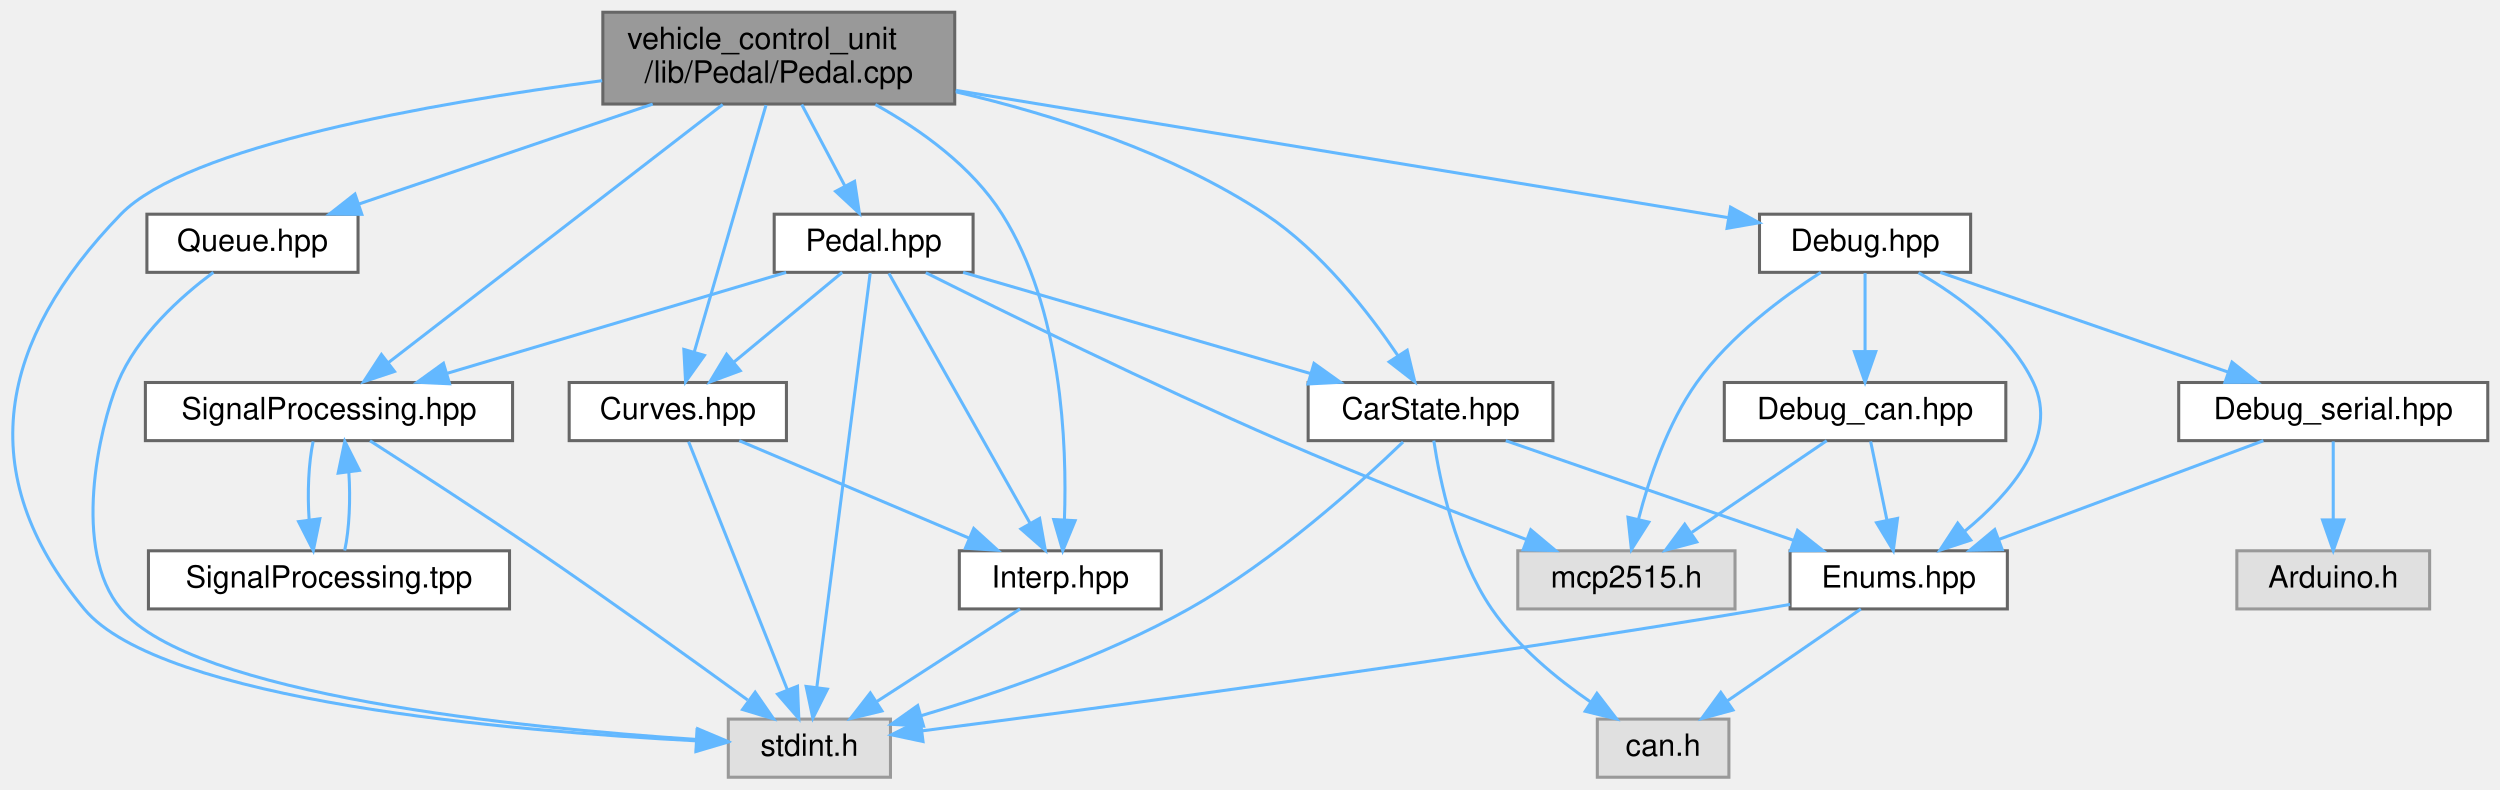
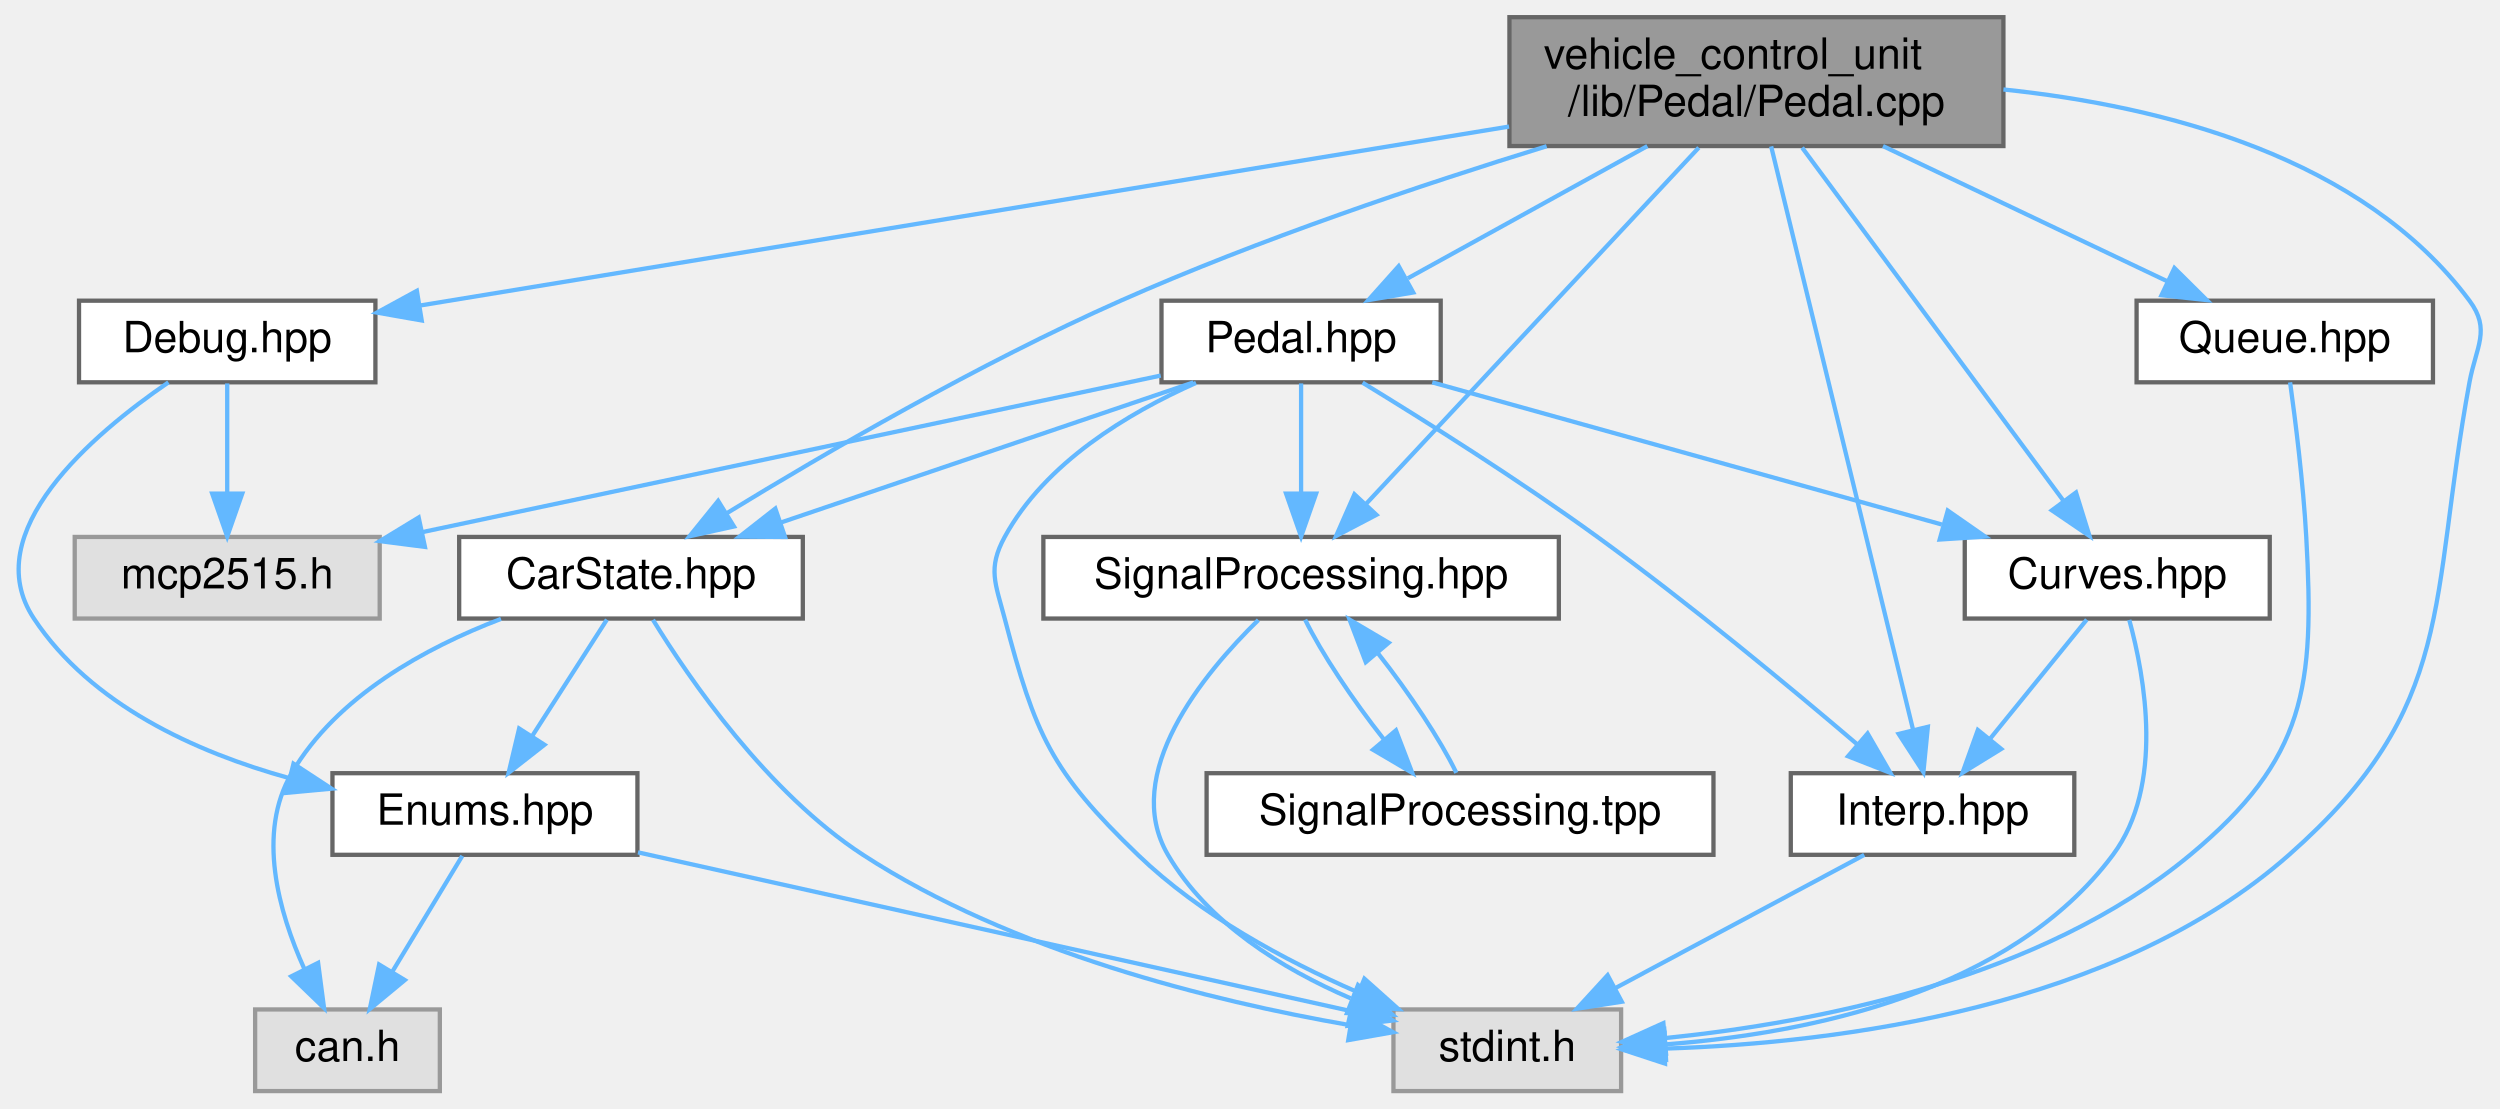
- <svg xmlns="http://www.w3.org/2000/svg" xmlns:xlink="http://www.w3.org/1999/xlink" width="817pt" height="258pt" viewBox="0.00 0.00 817.01 258.00">
+ <svg xmlns="http://www.w3.org/2000/svg" xmlns:xlink="http://www.w3.org/1999/xlink" width="582pt" height="258pt" viewBox="0.00 0.00 581.59 258.00">
  <g id="graph0" class="graph" transform="scale(1 1) rotate(0) translate(4 254)">
    <g id="node1" class="node">
      <g id="a_node1">
        <a xlink:title="Implementation of the Pedal class for handling throttle pedal inputs.">
-           <polygon fill="#999999" stroke="#666666" points="308.01,-250 193.01,-250 193.01,-220 308.01,-220 308.01,-250" />
-           <text text-anchor="start" x="201.01" y="-238" font-family="Helvetica,sans-Serif" font-size="10.00">vehicle_control_unit</text>
-           <text text-anchor="middle" x="250.51" y="-227" font-family="Helvetica,sans-Serif" font-size="10.00">/lib/Pedal/Pedal.cpp</text>
+           <polygon fill="#999999" stroke="#666666" points="462.19,-250 347.19,-250 347.19,-220 462.19,-220 462.19,-250" />
+           <text text-anchor="start" x="355.19" y="-238" font-family="Helvetica,sans-Serif" font-size="10.00">vehicle_control_unit</text>
+           <text text-anchor="middle" x="404.69" y="-227" font-family="Helvetica,sans-Serif" font-size="10.00">/lib/Pedal/Pedal.cpp</text>
        </a>
      </g>
    </g>
    <g id="node2" class="node">
      <g id="a_node2">
        <a xlink:href="Pedal_8hpp.html" target="_top" xlink:title="Declaration of the Pedal class for handling throttle and brake pedal inputs.">
-           <polygon fill="white" stroke="#666666" points="314.01,-184 249.01,-184 249.01,-165 314.01,-165 314.01,-184" />
-           <text text-anchor="middle" x="281.51" y="-172" font-family="Helvetica,sans-Serif" font-size="10.00">Pedal.hpp</text>
+           <polygon fill="white" stroke="#666666" points="331.19,-184 266.19,-184 266.19,-165 331.19,-165 331.19,-184" />
+           <text text-anchor="middle" x="298.69" y="-172" font-family="Helvetica,sans-Serif" font-size="10.00">Pedal.hpp</text>
        </a>
      </g>
    </g>
    <g id="edge1" class="edge">
-       <path fill="none" stroke="#63b8ff" d="M258.01,-219.84C262.24,-211.87 267.55,-201.84 272.06,-193.33" />
-       <polygon fill="#63b8ff" stroke="#63b8ff" points="275.27,-194.74 276.86,-184.27 269.09,-191.46 275.27,-194.74" />
+       <path fill="none" stroke="#63b8ff" d="M379.3,-219.99C362.41,-210.66 340.32,-198.47 323.53,-189.21" />
+       <polygon fill="#63b8ff" stroke="#63b8ff" points="324.79,-185.91 314.35,-184.14 321.41,-192.04 324.79,-185.91" />
    </g>
    <g id="node3" class="node">
      <g id="a_node3">
        <a xlink:title=" ">
-           <polygon fill="#e0e0e0" stroke="#999999" points="287.01,-19 234.01,-19 234.01,0 287.01,0 287.01,-19" />
-           <text text-anchor="middle" x="260.51" y="-7" font-family="Helvetica,sans-Serif" font-size="10.00">stdint.h</text>
+           <polygon fill="#e0e0e0" stroke="#999999" points="373.19,-19 320.19,-19 320.19,0 373.19,0 373.19,-19" />
+           <text text-anchor="middle" x="346.69" y="-7" font-family="Helvetica,sans-Serif" font-size="10.00">stdint.h</text>
        </a>
      </g>
    </g>
    <g id="edge21" class="edge">
-       <path fill="none" stroke="#63b8ff" d="M192.79,-227.64C136.73,-220.26 57.02,-206.18 35.51,-184 -4.57,-142.66 -13.26,-99.31 23.51,-55 48.48,-24.91 163.18,-15.04 223.38,-11.9" />
-       <polygon fill="#63b8ff" stroke="#63b8ff" points="223.78,-15.39 233.6,-11.41 223.44,-8.39 223.78,-15.39" />
+       <path fill="none" stroke="#63b8ff" d="M462.19,-233.17C499.61,-229.26 545.92,-217.34 570.69,-184 575.73,-177.22 572.22,-173.3 570.69,-165 561.2,-113.54 567.93,-89.62 528.69,-55 488.28,-19.34 423.93,-11.2 383.57,-9.89" />
+       <polygon fill="#63b8ff" stroke="#63b8ff" points="383.42,-6.39 373.36,-9.69 383.29,-13.39 383.42,-6.39" />
    </g>
    <g id="node4" class="node">
      <g id="a_node4">
        <a xlink:href="CarState_8hpp.html" target="_top" xlink:title="Definition of the CarState structure representing the state of the car.">
-           <polygon fill="white" stroke="#666666" points="503.51,-129 423.51,-129 423.51,-110 503.51,-110 503.51,-129" />
-           <text text-anchor="middle" x="463.51" y="-117" font-family="Helvetica,sans-Serif" font-size="10.00">CarState.hpp</text>
+           <polygon fill="white" stroke="#666666" points="182.69,-129 102.69,-129 102.69,-110 182.69,-110 182.69,-129" />
+           <text text-anchor="middle" x="142.69" y="-117" font-family="Helvetica,sans-Serif" font-size="10.00">CarState.hpp</text>
        </a>
      </g>
    </g>
    <g id="edge20" class="edge">
-       <path fill="none" stroke="#63b8ff" d="M308.36,-224C340.13,-216.57 379.12,-204.14 409.51,-184 427.72,-171.93 443.23,-152.02 452.89,-137.71" />
-       <polygon fill="#63b8ff" stroke="#63b8ff" points="455.87,-139.55 458.36,-129.25 449.99,-135.74 455.87,-139.55" />
+       <path fill="none" stroke="#63b8ff" d="M355.85,-219.96C326.59,-210.95 288.93,-198.28 256.69,-184 223.7,-169.39 187.64,-148.38 165.1,-134.59" />
+       <polygon fill="#63b8ff" stroke="#63b8ff" points="166.66,-131.44 156.31,-129.16 162.98,-137.4 166.66,-131.44" />
    </g>
    <g id="node7" class="node">
      <g id="a_node7">
        <a xlink:href="Interp_8hpp.html" target="_top" xlink:title="Declaration and definition of the LinearInterp class template for linear interpolation.">
-           <polygon fill="white" stroke="#666666" points="375.51,-74 309.51,-74 309.51,-55 375.51,-55 375.51,-74" />
-           <text text-anchor="middle" x="342.51" y="-62" font-family="Helvetica,sans-Serif" font-size="10.00">Interp.hpp</text>
+           <polygon fill="white" stroke="#666666" points="478.69,-74 412.69,-74 412.69,-55 478.69,-55 478.69,-74" />
+           <text text-anchor="middle" x="445.69" y="-62" font-family="Helvetica,sans-Serif" font-size="10.00">Interp.hpp</text>
        </a>
      </g>
    </g>
    <g id="edge24" class="edge">
-       <path fill="none" stroke="#63b8ff" d="M282.08,-219.84C296.99,-211.53 313.65,-199.57 323.51,-184 343.05,-153.15 344.74,-109.01 343.86,-84.23" />
-       <polygon fill="#63b8ff" stroke="#63b8ff" points="347.35,-83.84 343.31,-74.04 340.36,-84.21 347.35,-83.84" />
+       <path fill="none" stroke="#63b8ff" d="M408.12,-219.92C415.48,-189.65 432.83,-118.35 441.12,-84.27" />
+       <polygon fill="#63b8ff" stroke="#63b8ff" points="444.6,-84.8 443.56,-74.25 437.8,-83.14 444.6,-84.8" />
    </g>
    <g id="node8" class="node">
      <g id="a_node8">
        <a xlink:href="Curves_8hpp.html" target="_top" xlink:title="Definition of throttle and brake mapping tables.">
-           <polygon fill="white" stroke="#666666" points="253.01,-129 182.01,-129 182.01,-110 253.01,-110 253.01,-129" />
-           <text text-anchor="middle" x="217.51" y="-117" font-family="Helvetica,sans-Serif" font-size="10.00">Curves.hpp</text>
+           <polygon fill="white" stroke="#666666" points="524.19,-129 453.19,-129 453.19,-110 524.19,-110 524.19,-129" />
+           <text text-anchor="middle" x="488.69" y="-117" font-family="Helvetica,sans-Serif" font-size="10.00">Curves.hpp</text>
        </a>
      </g>
    </g>
    <g id="edge25" class="edge">
-       <path fill="none" stroke="#63b8ff" d="M246.33,-219.63C240.37,-199.12 229.42,-161.47 222.87,-138.93" />
-       <polygon fill="#63b8ff" stroke="#63b8ff" points="226.2,-137.85 220.05,-129.23 219.48,-139.81 226.2,-137.85" />
+       <path fill="none" stroke="#63b8ff" d="M415.33,-219.63C430.85,-198.65 459.65,-159.75 476.17,-137.42" />
+       <polygon fill="#63b8ff" stroke="#63b8ff" points="479.09,-139.35 482.23,-129.23 473.47,-135.19 479.09,-139.35" />
    </g>
    <g id="node9" class="node">
      <g id="a_node9">
        <a xlink:href="SignalProcessing_8hpp.html" target="_top" xlink:title="Declaration of signal processing functions.">
-           <polygon fill="white" stroke="#666666" points="163.51,-129 43.51,-129 43.51,-110 163.51,-110 163.51,-129" />
-           <text text-anchor="middle" x="103.51" y="-117" font-family="Helvetica,sans-Serif" font-size="10.00">SignalProcessing.hpp</text>
+           <polygon fill="white" stroke="#666666" points="358.69,-129 238.69,-129 238.69,-110 358.69,-110 358.69,-129" />
+           <text text-anchor="middle" x="298.69" y="-117" font-family="Helvetica,sans-Serif" font-size="10.00">SignalProcessing.hpp</text>
        </a>
      </g>
    </g>
    <g id="edge19" class="edge">
-       <path fill="none" stroke="#63b8ff" d="M232.19,-219.85C204.29,-198.31 151.39,-157.47 122.88,-135.46" />
-       <polygon fill="#63b8ff" stroke="#63b8ff" points="124.92,-132.61 114.87,-129.27 120.65,-138.15 124.92,-132.61" />
+       <path fill="none" stroke="#63b8ff" d="M391.27,-219.63C371.42,-198.37 334.37,-158.71 313.67,-136.54" />
+       <polygon fill="#63b8ff" stroke="#63b8ff" points="316.23,-134.15 306.84,-129.23 311.11,-138.93 316.23,-134.15" />
    </g>
    <g id="node12" class="node">
      <g id="a_node12">
        <a xlink:href="Queue_8hpp.html" target="_top" xlink:title="Declaration of a simple RingBuffer (circular buffer) template class.">
-           <polygon fill="white" stroke="#666666" points="113.01,-184 44.01,-184 44.01,-165 113.01,-165 113.01,-184" />
-           <text text-anchor="middle" x="78.51" y="-172" font-family="Helvetica,sans-Serif" font-size="10.00">Queue.hpp</text>
+           <polygon fill="white" stroke="#666666" points="562.19,-184 493.19,-184 493.19,-165 562.19,-165 562.19,-184" />
+           <text text-anchor="middle" x="527.69" y="-172" font-family="Helvetica,sans-Serif" font-size="10.00">Queue.hpp</text>
        </a>
      </g>
    </g>
    <g id="edge22" class="edge">
-       <path fill="none" stroke="#63b8ff" d="M209.31,-219.99C180.01,-210.02 141.09,-196.78 113.34,-187.35" />
-       <polygon fill="#63b8ff" stroke="#63b8ff" points="114.25,-183.96 103.66,-184.05 112,-190.59 114.25,-183.96" />
+       <path fill="none" stroke="#63b8ff" d="M434.15,-219.99C454.31,-210.4 480.83,-197.79 500.49,-188.44" />
+       <polygon fill="#63b8ff" stroke="#63b8ff" points="502,-191.6 509.53,-184.14 498.99,-185.27 502,-191.6" />
    </g>
    <g id="node13" class="node">
      <g id="a_node13">
        <a xlink:href="Debug_8hpp.html" target="_top" xlink:title="Debugging macros and functions for serial and CAN output.">
-           <polygon fill="white" stroke="#666666" points="640.01,-184 571.01,-184 571.01,-165 640.01,-165 640.01,-184" />
-           <text text-anchor="middle" x="605.51" y="-172" font-family="Helvetica,sans-Serif" font-size="10.00">Debug.hpp</text>
+           <polygon fill="white" stroke="#666666" points="83.19,-184 14.19,-184 14.19,-165 83.19,-165 83.19,-184" />
+           <text text-anchor="middle" x="48.69" y="-172" font-family="Helvetica,sans-Serif" font-size="10.00">Debug.hpp</text>
        </a>
      </g>
    </g>
    <g id="edge26" class="edge">
-       <path fill="none" stroke="#63b8ff" d="M308.34,-224.47C378.87,-212.85 496.6,-193.45 560.66,-182.89" />
-       <polygon fill="#63b8ff" stroke="#63b8ff" points="561.55,-186.29 570.84,-181.21 560.41,-179.39 561.55,-186.29" />
+       <path fill="none" stroke="#63b8ff" d="M347.1,-224.54C276.45,-212.93 158.16,-193.49 93.77,-182.91" />
+       <polygon fill="#63b8ff" stroke="#63b8ff" points="93.97,-179.39 83.54,-181.23 92.84,-186.3 93.97,-179.39" />
    </g>
    <g id="edge2" class="edge">
-       <path fill="none" stroke="#63b8ff" d="M280.38,-164.74C277.09,-139.2 267.46,-64.43 262.92,-29.23" />
-       <polygon fill="#63b8ff" stroke="#63b8ff" points="266.39,-28.78 261.64,-19.31 259.45,-29.67 266.39,-28.78" />
+       <path fill="none" stroke="#63b8ff" d="M274.23,-164.86C258.42,-157.85 239.1,-146.27 229.69,-129 225.65,-121.59 227.55,-118.17 229.69,-110 236.81,-82.86 240.5,-74.48 260.69,-55 275.15,-41.05 294.86,-30.42 311.76,-23.06" />
+       <polygon fill="#63b8ff" stroke="#63b8ff" points="313.43,-26.16 321.33,-19.1 310.75,-19.69 313.43,-26.16" />
    </g>
    <g id="edge3" class="edge">
-       <path fill="none" stroke="#63b8ff" d="M310.75,-164.98C341.57,-156.01 390.29,-141.82 424.4,-131.89" />
-       <polygon fill="#63b8ff" stroke="#63b8ff" points="425.42,-135.24 434.04,-129.08 423.46,-128.52 425.42,-135.24" />
+       <path fill="none" stroke="#63b8ff" d="M273.63,-164.98C247.66,-156.16 206.88,-142.31 177.73,-132.41" />
+       <polygon fill="#63b8ff" stroke="#63b8ff" points="178.55,-128.99 167.95,-129.08 176.29,-135.61 178.55,-128.99" />
    </g>
    <g id="edge9" class="edge">
-       <path fill="none" stroke="#63b8ff" d="M286.5,-164.66C296.56,-146.85 319.43,-106.37 332.62,-83.01" />
-       <polygon fill="#63b8ff" stroke="#63b8ff" points="335.75,-84.59 337.62,-74.16 329.65,-81.14 335.75,-84.59" />
+       <path fill="none" stroke="#63b8ff" d="M313,-164.91C327.18,-156.26 349.35,-142.32 367.69,-129 389.15,-113.42 412.6,-93.97 428.13,-80.74" />
+       <polygon fill="#63b8ff" stroke="#63b8ff" points="430.57,-83.25 435.87,-74.08 426.01,-77.94 430.57,-83.25" />
    </g>
    <g id="edge11" class="edge">
-       <path fill="none" stroke="#63b8ff" d="M271.23,-164.98C261.67,-157.07 247.23,-145.11 235.73,-135.58" />
-       <polygon fill="#63b8ff" stroke="#63b8ff" points="237.91,-132.85 227.98,-129.17 233.45,-138.24 237.91,-132.85" />
+       <path fill="none" stroke="#63b8ff" d="M329.22,-164.98C361.39,-156.01 412.25,-141.82 447.86,-131.89" />
+       <polygon fill="#63b8ff" stroke="#63b8ff" points="449.23,-135.14 457.93,-129.08 447.35,-128.4 449.23,-135.14" />
    </g>
    <g id="edge14" class="edge">
-       <path fill="none" stroke="#63b8ff" d="M252.91,-164.98C222.9,-156.05 175.53,-141.94 142.19,-132.02" />
-       <polygon fill="#63b8ff" stroke="#63b8ff" points="142.92,-128.58 132.33,-129.08 140.92,-135.29 142.92,-128.58" />
+       <path fill="none" stroke="#63b8ff" d="M298.69,-164.75C298.69,-157.8 298.69,-147.85 298.69,-139.13" />
+       <polygon fill="#63b8ff" stroke="#63b8ff" points="302.19,-139.09 298.69,-129.09 295.19,-139.09 302.19,-139.09" />
    </g>
    <g id="node11" class="node">
      <g id="a_node11">
        <a xlink:title=" ">
-           <polygon fill="#e0e0e0" stroke="#999999" points="563.01,-74 492.01,-74 492.01,-55 563.01,-55 563.01,-74" />
-           <text text-anchor="middle" x="527.51" y="-62" font-family="Helvetica,sans-Serif" font-size="10.00">mcp2515.h</text>
+           <polygon fill="#e0e0e0" stroke="#999999" points="84.19,-129 13.19,-129 13.19,-110 84.19,-110 84.19,-129" />
+           <text text-anchor="middle" x="48.69" y="-117" font-family="Helvetica,sans-Serif" font-size="10.00">mcp2515.h</text>
        </a>
      </g>
    </g>
    <g id="edge18" class="edge">
-       <path fill="none" stroke="#63b8ff" d="M298.55,-164.89C323.68,-152.3 372.28,-128.37 414.51,-110 441.29,-98.35 472.17,-86.28 494.87,-77.66" />
-       <polygon fill="#63b8ff" stroke="#63b8ff" points="496.26,-80.87 504.37,-74.07 493.78,-74.33 496.26,-80.87" />
+       <path fill="none" stroke="#63b8ff" d="M266.01,-166.57C222.05,-157.25 143.68,-140.64 94.04,-130.11" />
+       <polygon fill="#63b8ff" stroke="#63b8ff" points="94.72,-126.68 84.21,-128.03 93.26,-133.53 94.72,-126.68" />
    </g>
    <g id="edge8" class="edge">
-       <path fill="none" stroke="#63b8ff" d="M454.53,-109.57C440.59,-96.15 412.45,-70.66 384.51,-55 356.68,-39.4 322.36,-27.59 296.89,-20.07" />
-       <polygon fill="#63b8ff" stroke="#63b8ff" points="297.83,-16.7 287.25,-17.3 295.9,-23.43 297.83,-16.7" />
+       <path fill="none" stroke="#63b8ff" d="M147.81,-109.7C156.24,-95.98 174.38,-69.53 196.69,-55 231.35,-32.43 277.86,-20.96 309.85,-15.38" />
+       <polygon fill="#63b8ff" stroke="#63b8ff" points="310.8,-18.77 320.1,-13.7 309.67,-11.86 310.8,-18.77" />
    </g>
    <g id="node5" class="node">
      <g id="a_node5">
        <a xlink:href="Enums_8hpp.html" target="_top" xlink:title="Enumeration definitions for the VCU.">
-           <polygon fill="white" stroke="#666666" points="652.01,-74 581.01,-74 581.01,-55 652.01,-55 652.01,-74" />
-           <text text-anchor="middle" x="616.51" y="-62" font-family="Helvetica,sans-Serif" font-size="10.00">Enums.hpp</text>
+           <polygon fill="white" stroke="#666666" points="144.19,-74 73.19,-74 73.19,-55 144.19,-55 144.19,-74" />
+           <text text-anchor="middle" x="108.69" y="-62" font-family="Helvetica,sans-Serif" font-size="10.00">Enums.hpp</text>
        </a>
      </g>
    </g>
    <g id="edge4" class="edge">
-       <path fill="none" stroke="#63b8ff" d="M488.09,-109.98C513.56,-101.16 553.55,-87.31 582.14,-77.41" />
-       <polygon fill="#63b8ff" stroke="#63b8ff" points="583.43,-80.66 591.73,-74.08 581.14,-74.05 583.43,-80.66" />
+       <path fill="none" stroke="#63b8ff" d="M137.08,-109.75C132.37,-102.42 125.52,-91.73 119.72,-82.7" />
+       <polygon fill="#63b8ff" stroke="#63b8ff" points="122.55,-80.62 114.2,-74.09 116.65,-84.4 122.55,-80.62" />
    </g>
    <g id="node6" class="node">
      <g id="a_node6">
        <a xlink:title=" ">
-           <polygon fill="#e0e0e0" stroke="#999999" points="561.01,-19 518.01,-19 518.01,0 561.01,0 561.01,-19" />
-           <text text-anchor="middle" x="539.51" y="-7" font-family="Helvetica,sans-Serif" font-size="10.00">can.h</text>
+           <polygon fill="#e0e0e0" stroke="#999999" points="98.19,-19 55.19,-19 55.19,0 98.19,0 98.19,-19" />
+           <text text-anchor="middle" x="76.69" y="-7" font-family="Helvetica,sans-Serif" font-size="10.00">can.h</text>
        </a>
      </g>
    </g>
    <g id="edge7" class="edge">
-       <path fill="none" stroke="#63b8ff" d="M464.57,-110C466.51,-97.12 471.59,-72.34 483.51,-55 491.89,-42.81 504.6,-32.32 515.8,-24.6" />
-       <polygon fill="#63b8ff" stroke="#63b8ff" points="517.88,-27.42 524.34,-19.02 514.05,-21.56 517.88,-27.42" />
+       <path fill="none" stroke="#63b8ff" d="M112.42,-109.92C94.85,-103.21 74.18,-91.94 63.69,-74 55.55,-60.06 60.61,-41.81 66.64,-28.45" />
+       <polygon fill="#63b8ff" stroke="#63b8ff" points="69.85,-29.85 71.23,-19.34 63.6,-26.7 69.85,-29.85" />
    </g>
    <g id="edge5" class="edge">
-       <path fill="none" stroke="#63b8ff" d="M581,-56.48C578.13,-55.96 575.27,-55.46 572.51,-55 473.45,-38.38 356.03,-22.71 297.51,-15.18" />
-       <polygon fill="#63b8ff" stroke="#63b8ff" points="297.65,-11.67 287.29,-13.87 296.76,-18.61 297.65,-11.67" />
+       <path fill="none" stroke="#63b8ff" d="M144.32,-55.57C188.96,-45.63 265.03,-28.68 310.11,-18.65" />
+       <polygon fill="#63b8ff" stroke="#63b8ff" points="311.05,-22.02 320.05,-16.43 309.53,-15.19 311.05,-22.02" />
    </g>
    <g id="edge6" class="edge">
-       <path fill="none" stroke="#63b8ff" d="M604.14,-54.98C592.42,-46.92 574.59,-34.65 560.62,-25.03" />
-       <polygon fill="#63b8ff" stroke="#63b8ff" points="562.33,-21.96 552.11,-19.17 558.36,-27.72 562.33,-21.96" />
+       <path fill="none" stroke="#63b8ff" d="M103.41,-54.75C98.98,-47.42 92.53,-36.73 87.07,-27.7" />
+       <polygon fill="#63b8ff" stroke="#63b8ff" points="90.04,-25.84 81.88,-19.09 84.05,-29.46 90.04,-25.84" />
    </g>
    <g id="edge10" class="edge">
-       <path fill="none" stroke="#63b8ff" d="M329.34,-54.98C316.74,-46.84 297.51,-34.41 282.57,-24.76" />
-       <polygon fill="#63b8ff" stroke="#63b8ff" points="284.22,-21.66 273.92,-19.17 280.42,-27.54 284.22,-21.66" />
+       <path fill="none" stroke="#63b8ff" d="M429.79,-54.98C414.15,-46.61 390.04,-33.7 371.81,-23.95" />
+       <polygon fill="#63b8ff" stroke="#63b8ff" points="373.35,-20.8 362.89,-19.17 370.05,-26.98 373.35,-20.8" />
    </g>
    <g id="edge13" class="edge">
-       <path fill="none" stroke="#63b8ff" d="M221.03,-109.66C228.06,-92.01 243.95,-52.09 253.29,-28.64" />
-       <polygon fill="#63b8ff" stroke="#63b8ff" points="256.62,-29.74 257.06,-19.16 250.11,-27.15 256.62,-29.74" />
+       <path fill="none" stroke="#63b8ff" d="M491.49,-109.68C495.13,-96.4 499.68,-71.09 487.69,-55 463.82,-22.96 416.85,-13.43 383.69,-10.88" />
+       <polygon fill="#63b8ff" stroke="#63b8ff" points="383.65,-7.38 373.46,-10.28 383.24,-14.36 383.65,-7.38" />
    </g>
    <g id="edge12" class="edge">
-       <path fill="none" stroke="#63b8ff" d="M237.59,-109.98C257.88,-101.38 289.47,-87.99 312.68,-78.15" />
-       <polygon fill="#63b8ff" stroke="#63b8ff" points="314.22,-81.3 322.06,-74.17 311.49,-74.85 314.22,-81.3" />
+       <path fill="none" stroke="#63b8ff" d="M481.59,-109.75C475.52,-102.26 466.61,-91.28 459.18,-82.13" />
+       <polygon fill="#63b8ff" stroke="#63b8ff" points="461.68,-79.65 452.66,-74.09 456.24,-84.06 461.68,-79.65" />
    </g>
    <g id="edge15" class="edge">
-       <path fill="none" stroke="#63b8ff" d="M116.91,-109.96C130.7,-101.11 152.76,-86.82 171.51,-74 195.4,-57.67 222.39,-38.28 240.32,-25.25" />
-       <polygon fill="#63b8ff" stroke="#63b8ff" points="242.79,-27.79 248.81,-19.07 238.67,-22.13 242.79,-27.79" />
+       <path fill="none" stroke="#63b8ff" d="M288.74,-109.66C275.96,-97.19 256.67,-73.85 267.69,-55 276.97,-39.13 294.22,-28.48 310.23,-21.59" />
+       <polygon fill="#63b8ff" stroke="#63b8ff" points="311.94,-24.68 319.97,-17.77 309.38,-18.16 311.94,-24.68" />
    </g>
    <g id="node10" class="node">
      <g id="a_node10">
        <a xlink:href="SignalProcessing_8tpp.html" target="_top" xlink:title="Definition of Signal Processing functions.">
-           <polygon fill="white" stroke="#666666" points="162.51,-74 44.51,-74 44.51,-55 162.51,-55 162.51,-74" />
-           <text text-anchor="middle" x="103.51" y="-62" font-family="Helvetica,sans-Serif" font-size="10.00">SignalProcessing.tpp</text>
+           <polygon fill="white" stroke="#666666" points="394.69,-74 276.69,-74 276.69,-55 394.69,-55 394.69,-74" />
+           <text text-anchor="middle" x="335.69" y="-62" font-family="Helvetica,sans-Serif" font-size="10.00">SignalProcessing.tpp</text>
        </a>
      </g>
    </g>
    <g id="edge16" class="edge">
-       <path fill="none" stroke="#63b8ff" d="M98.34,-109.75C96.85,-102.8 96.41,-92.85 97.03,-84.13" />
-       <polygon fill="#63b8ff" stroke="#63b8ff" points="100.52,-84.47 98.38,-74.09 93.58,-83.53 100.52,-84.47" />
+       <path fill="none" stroke="#63b8ff" d="M299.63,-109.75C303.29,-102.18 310.69,-91.05 317.99,-81.84" />
+       <polygon fill="#63b8ff" stroke="#63b8ff" points="320.77,-83.98 324.56,-74.09 315.43,-79.46 320.77,-83.98" />
    </g>
    <g id="edge17" class="edge">
-       <path fill="none" stroke="#63b8ff" d="M108.64,-74.09C110.15,-80.99 110.6,-90.93 110,-99.66" />
-       <polygon fill="#63b8ff" stroke="#63b8ff" points="106.51,-99.38 108.68,-109.75 113.45,-100.29 106.51,-99.38" />
+       <path fill="none" stroke="#63b8ff" d="M334.83,-74.09C331.23,-81.6 323.85,-92.72 316.55,-101.96" />
+       <polygon fill="#63b8ff" stroke="#63b8ff" points="313.75,-99.85 309.97,-109.75 319.09,-104.37 313.75,-99.85" />
    </g>
    <g id="edge23" class="edge">
-       <path fill="none" stroke="#63b8ff" d="M65.73,-165C55.12,-157.1 40.79,-144.27 34.51,-129 28.41,-114.14 19.32,-74.34 35.51,-55 59.15,-26.76 166.11,-16.09 223.63,-12.35" />
-       <polygon fill="#63b8ff" stroke="#63b8ff" points="224,-15.84 233.77,-11.73 223.57,-8.85 224,-15.84" />
+       <path fill="none" stroke="#63b8ff" d="M528.93,-164.99C530.17,-156.05 531.99,-141.57 532.69,-129 534.65,-94.05 532.61,-77.38 505.69,-55 470.94,-26.1 418.67,-15.92 383.65,-12.36" />
+       <polygon fill="#63b8ff" stroke="#63b8ff" points="383.64,-8.85 373.38,-11.46 383.03,-15.82 383.64,-8.85" />
    </g>
    <g id="edge27" class="edge">
-       <path fill="none" stroke="#63b8ff" d="M622.97,-164.88C635.98,-157.38 652.79,-145.18 660.51,-129 669.04,-111.13 653.09,-92.75 638.07,-80.39" />
-       <polygon fill="#63b8ff" stroke="#63b8ff" points="640.04,-77.49 629.97,-74.19 635.78,-83.05 640.04,-77.49" />
+       <path fill="none" stroke="#63b8ff" d="M35.01,-164.99C17.35,-152.92 -9.59,-130.05 3.69,-110 16.96,-89.96 41.26,-78.92 63.14,-72.85" />
+       <polygon fill="#63b8ff" stroke="#63b8ff" points="64.12,-76.21 72.98,-70.4 62.43,-69.42 64.12,-76.21" />
    </g>
    <g id="edge28" class="edge">
-       <path fill="none" stroke="#63b8ff" d="M591.02,-164.96C578.7,-157.04 561.34,-144.21 550.51,-129 540.94,-115.57 534.95,-97.73 531.48,-84.38" />
-       <polygon fill="#63b8ff" stroke="#63b8ff" points="534.84,-83.36 529.15,-74.42 528.02,-84.96 534.84,-83.36" />
-     </g>
-     <g id="node14" class="node">
-       <g id="a_node14">
-         <a xlink:href="Debug__serial_8hpp.html" target="_top" xlink:title="Declaration of the Debug_Serial namespace for serial debugging functions.">
-           <polygon fill="white" stroke="#666666" points="809.01,-129 708.01,-129 708.01,-110 809.01,-110 809.01,-129" />
-           <text text-anchor="middle" x="758.51" y="-117" font-family="Helvetica,sans-Serif" font-size="10.00">Debug_serial.hpp</text>
-         </a>
-       </g>
-     </g>
-     <g id="edge29" class="edge">
-       <path fill="none" stroke="#63b8ff" d="M630.09,-164.98C655.56,-156.16 695.55,-142.31 724.14,-132.41" />
-       <polygon fill="#63b8ff" stroke="#63b8ff" points="725.43,-135.66 733.73,-129.08 723.14,-129.05 725.43,-135.66" />
-     </g>
-     <g id="node16" class="node">
-       <g id="a_node16">
-         <a xlink:href="Debug__can_8hpp.html" target="_top" xlink:title="Declaration of the Debug_CAN namespace for CAN debugging functions.">
-           <polygon fill="white" stroke="#666666" points="651.51,-129 559.51,-129 559.51,-110 651.51,-110 651.51,-129" />
-           <text text-anchor="middle" x="605.51" y="-117" font-family="Helvetica,sans-Serif" font-size="10.00">Debug_can.hpp</text>
-         </a>
-       </g>
-     </g>
-     <g id="edge32" class="edge">
-       <path fill="none" stroke="#63b8ff" d="M605.51,-164.75C605.51,-157.8 605.51,-147.85 605.51,-139.13" />
-       <polygon fill="#63b8ff" stroke="#63b8ff" points="609.01,-139.09 605.51,-129.09 602.01,-139.09 609.01,-139.09" />
-     </g>
-     <g id="edge31" class="edge">
-       <path fill="none" stroke="#63b8ff" d="M735.69,-109.98C712.34,-101.27 675.81,-87.63 649.34,-77.75" />
-       <polygon fill="#63b8ff" stroke="#63b8ff" points="650.33,-74.39 639.74,-74.17 647.88,-80.95 650.33,-74.39" />
-     </g>
-     <g id="node15" class="node">
-       <g id="a_node15">
-         <a xlink:title=" ">
-           <polygon fill="#e0e0e0" stroke="#999999" points="790.01,-74 727.01,-74 727.01,-55 790.01,-55 790.01,-74" />
-           <text text-anchor="middle" x="758.51" y="-62" font-family="Helvetica,sans-Serif" font-size="10.00">Arduino.h</text>
-         </a>
-       </g>
-     </g>
-     <g id="edge30" class="edge">
-       <path fill="none" stroke="#63b8ff" d="M758.51,-109.75C758.51,-102.8 758.51,-92.85 758.51,-84.13" />
-       <polygon fill="#63b8ff" stroke="#63b8ff" points="762.01,-84.09 758.51,-74.09 755.01,-84.09 762.01,-84.09" />
-     </g>
-     <g id="edge34" class="edge">
-       <path fill="none" stroke="#63b8ff" d="M607.33,-109.75C608.77,-102.8 610.83,-92.85 612.64,-84.13" />
-       <polygon fill="#63b8ff" stroke="#63b8ff" points="616.12,-84.59 614.73,-74.09 609.27,-83.17 616.12,-84.59" />
-     </g>
-     <g id="edge33" class="edge">
-       <path fill="none" stroke="#63b8ff" d="M592.98,-109.98C581.11,-101.92 563.05,-89.65 548.9,-80.03" />
-       <polygon fill="#63b8ff" stroke="#63b8ff" points="550.51,-76.9 540.27,-74.17 546.57,-82.69 550.51,-76.9" />
+       <path fill="none" stroke="#63b8ff" d="M48.69,-164.75C48.69,-157.8 48.69,-147.85 48.69,-139.13" />
+       <polygon fill="#63b8ff" stroke="#63b8ff" points="52.19,-139.09 48.69,-129.09 45.19,-139.09 52.19,-139.09" />
    </g>
  </g>
</svg>
